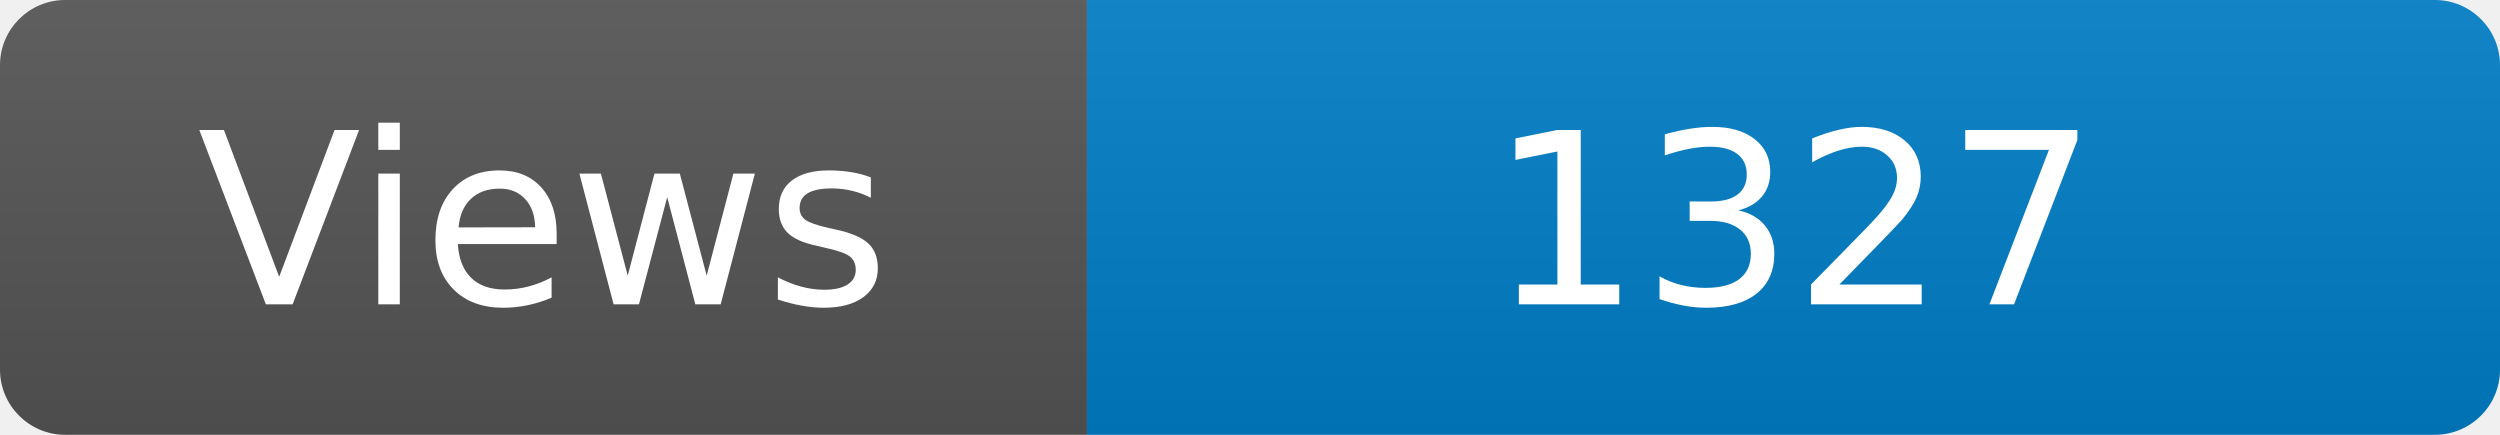
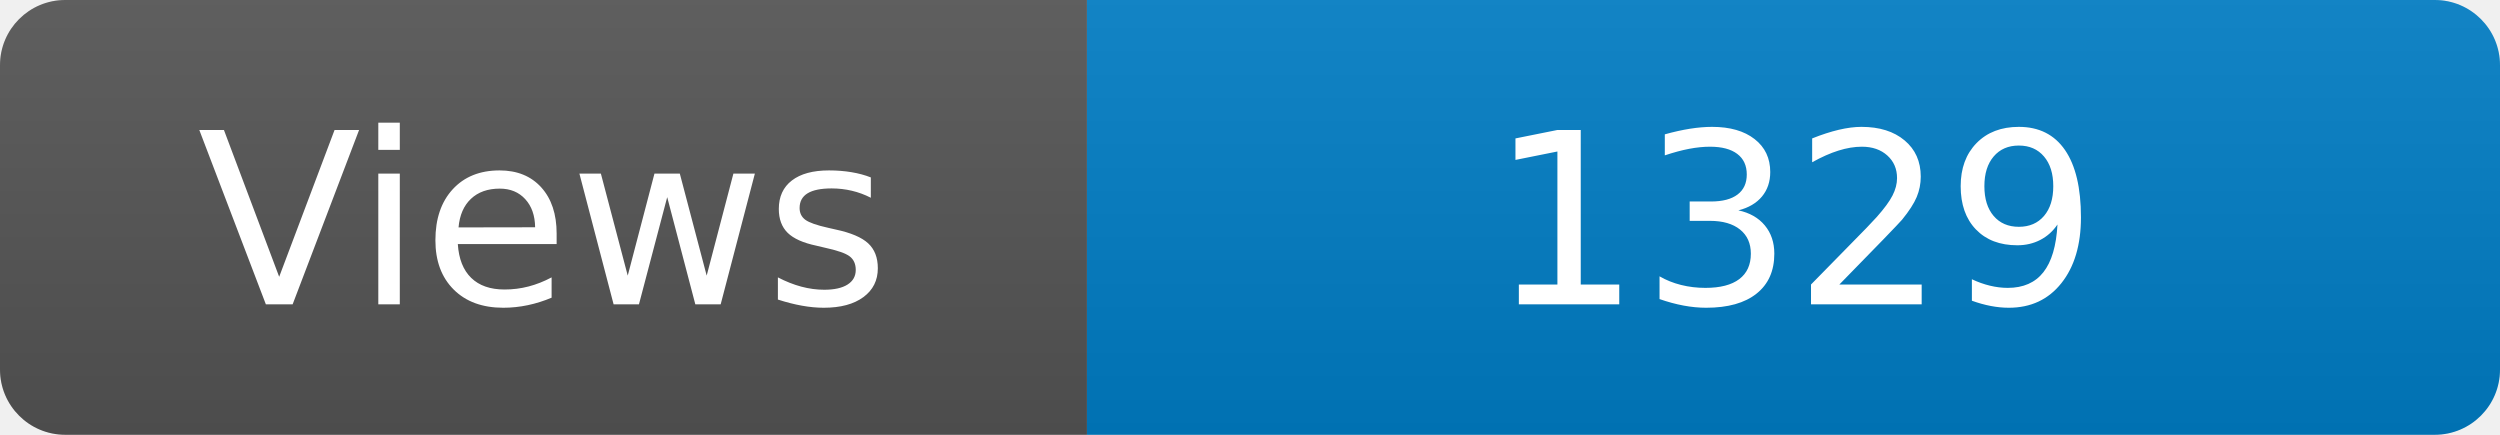
<svg xmlns="http://www.w3.org/2000/svg" width="115" height="20" role="img" aria-label="Maintained?: yes">
  <linearGradient id="s" x2="0" y2="100%">
    <stop offset="0" stop-color="#bbb" stop-opacity=".1" />
    <stop offset="1" stop-opacity=".1" />
  </linearGradient>
  <clipPath id="r">
    <rect width="115" height="20" rx="3" fill="#fff" />
  </clipPath>
  <g clip-path="url(#r)">
    <rect width="50" height="20" fill="#555" />
    <rect x="50" width="160" height="20" fill="#007ec6" />
    <rect width="115" height="20" fill="url(#s)" />
  </g>
  <g fill="#fff" text-anchor="middle" font-family="Verdana,Geneva,DejaVu Sans,sans-serif" font-size="110">
    <text x="250" y="140" transform="scale(.1)" fill="#fff">Views</text>
-     <text x="825" y="140" transform="scale(.1)" fill="#fff">1327</text>
+     <text x="825" y="140" transform="scale(.1)" fill="#fff">1329</text>
  </g>
</svg>
